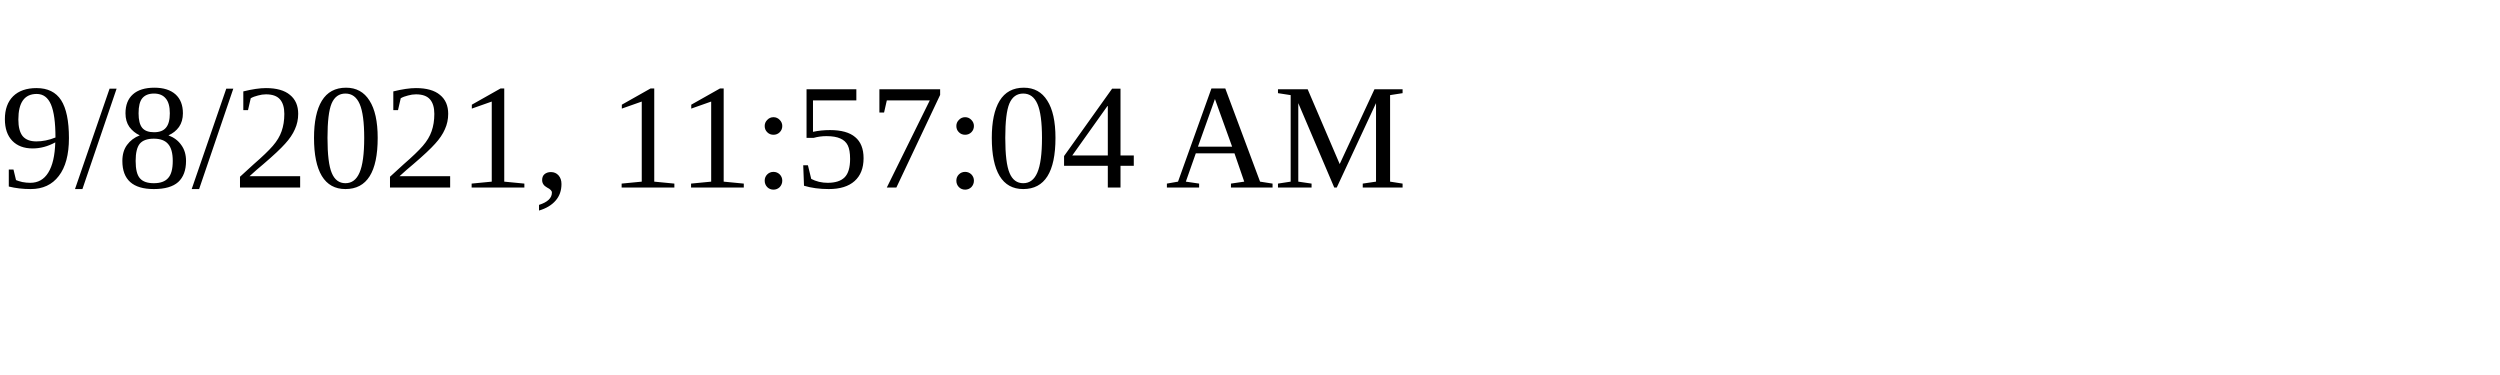
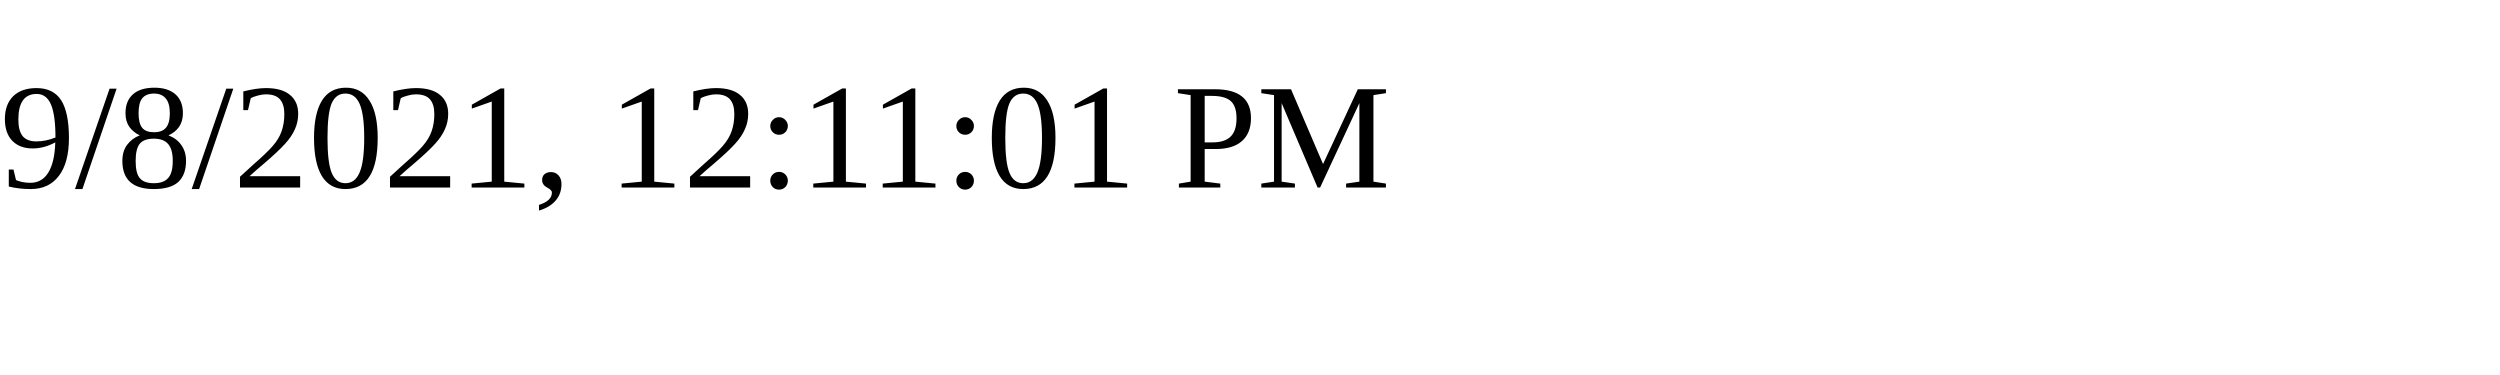
<svg xmlns="http://www.w3.org/2000/svg" height="30" width="200">
-   <text x="0" y="15">9/8/2021, 11:57:04 AM</text>
+   <text x="0" y="15">9/8/2021, 12:11:01 PM</text>
</svg>
